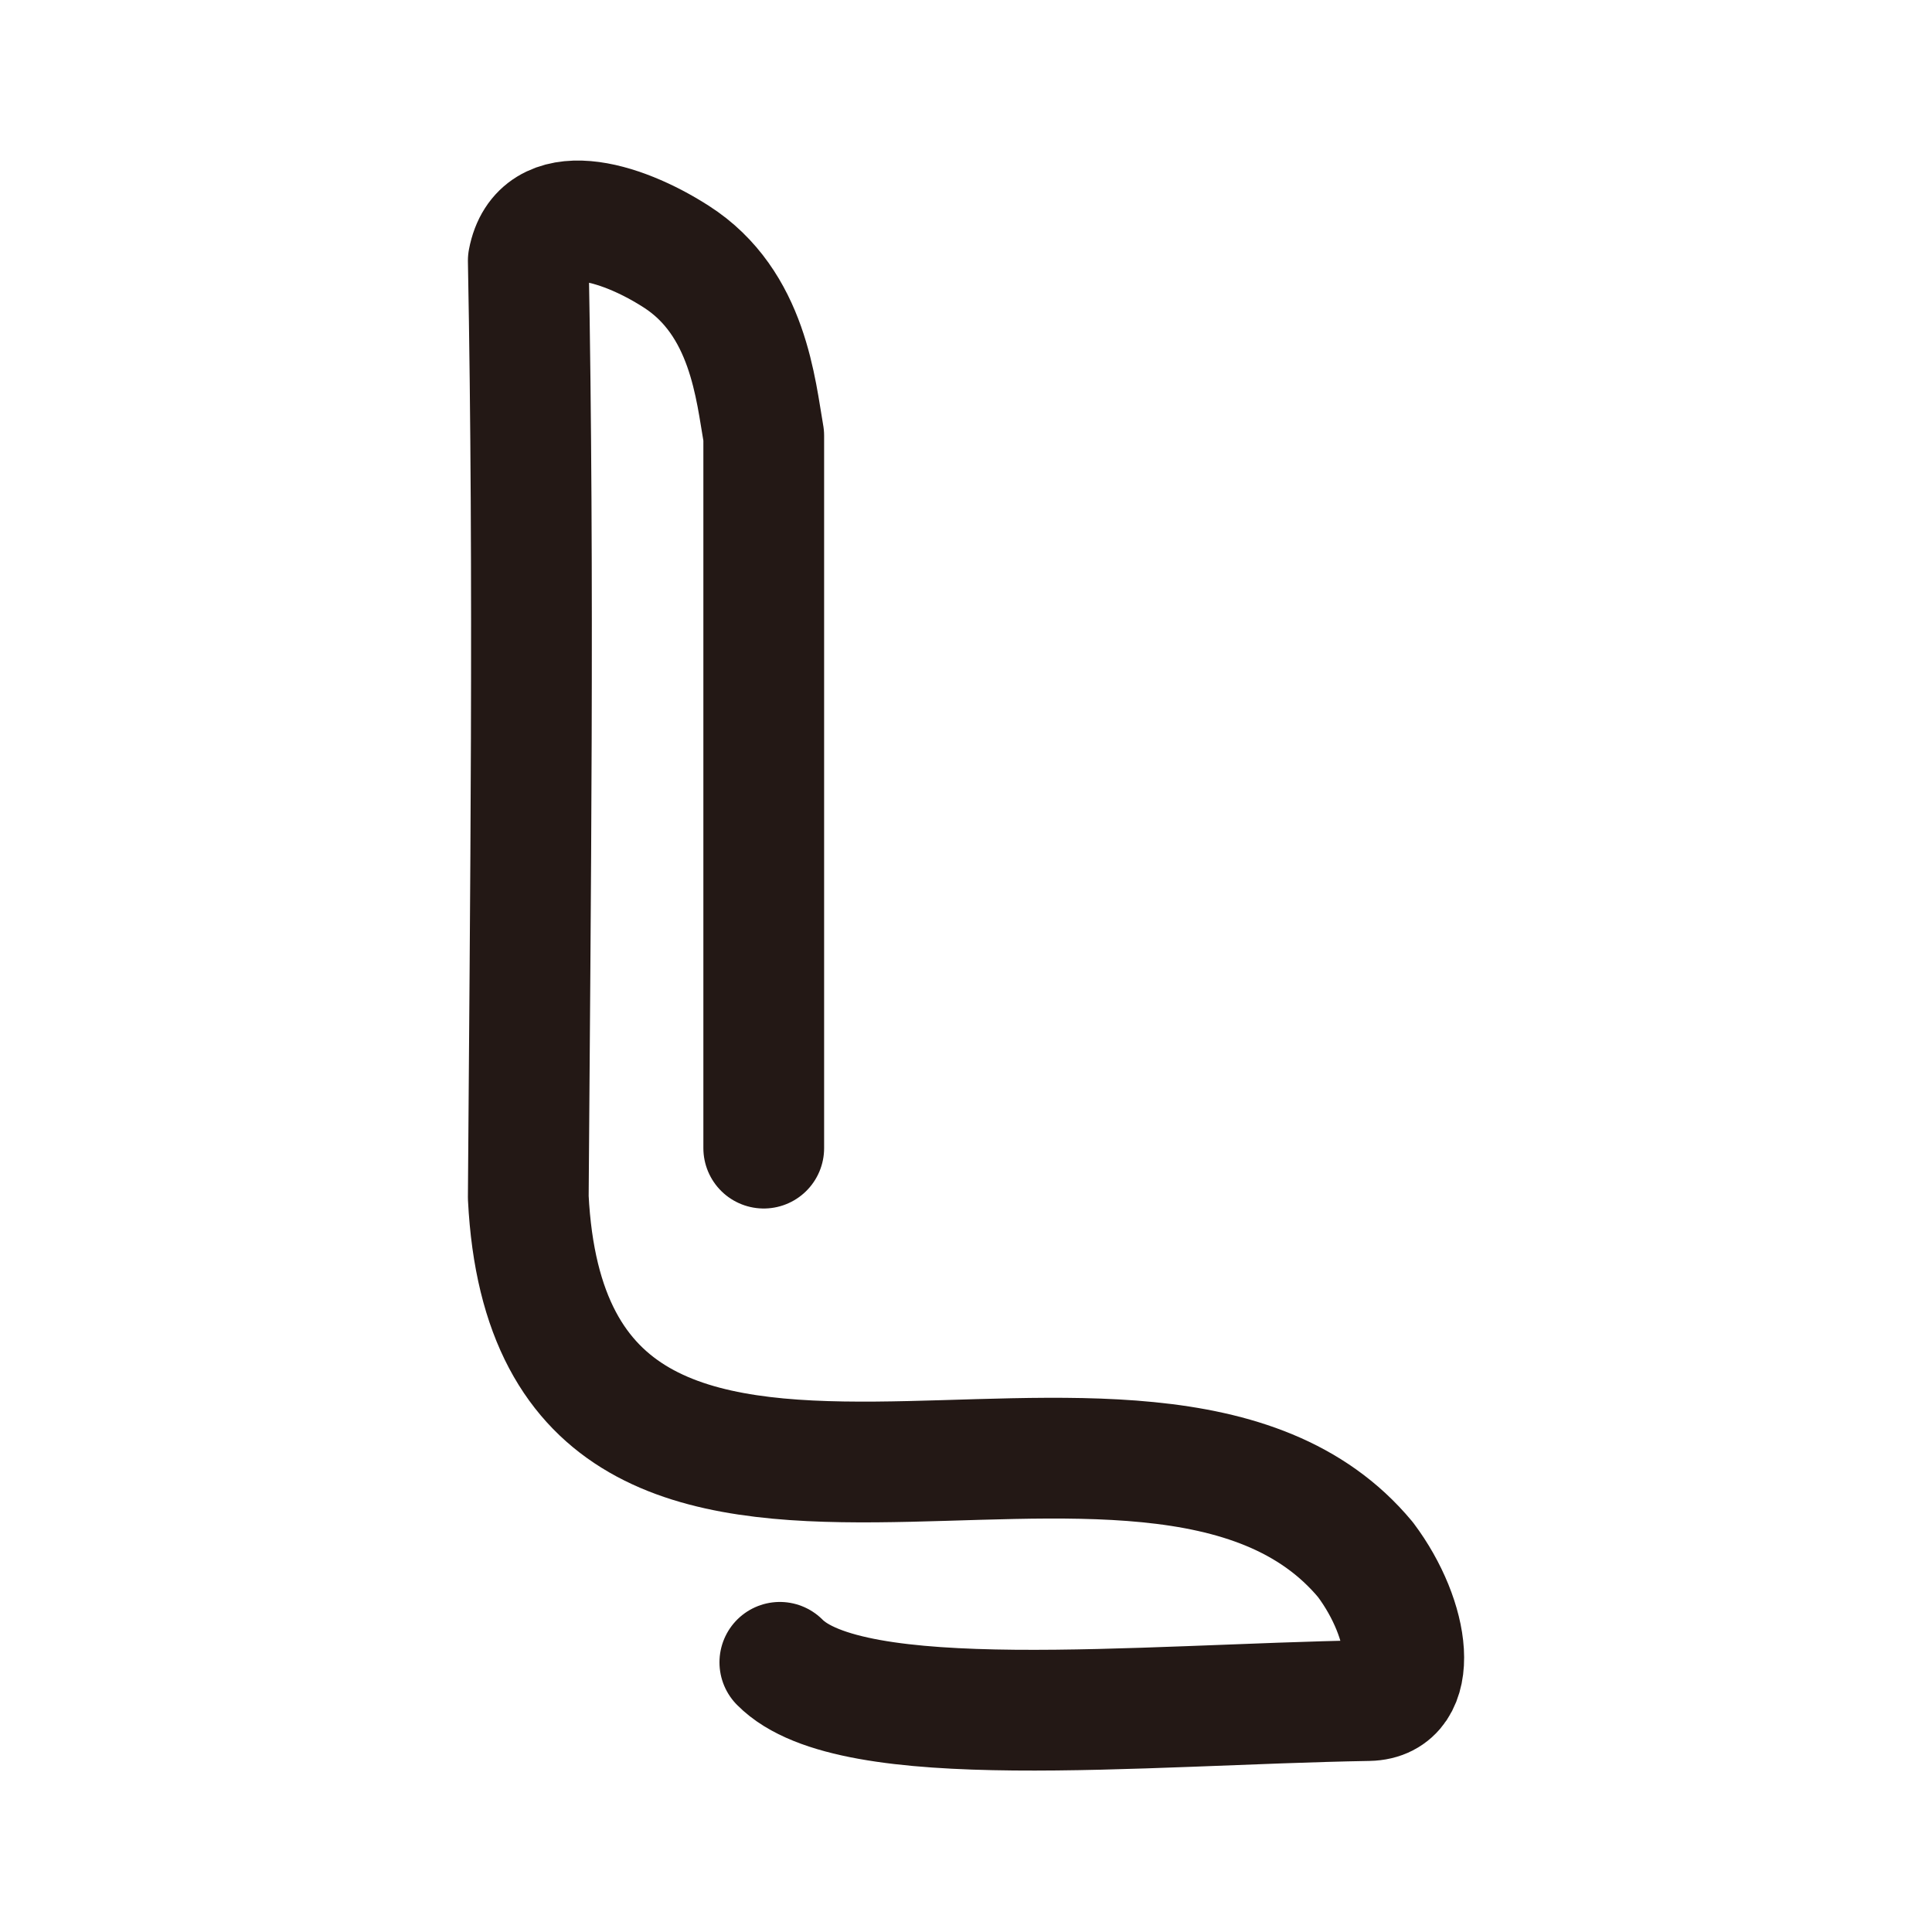
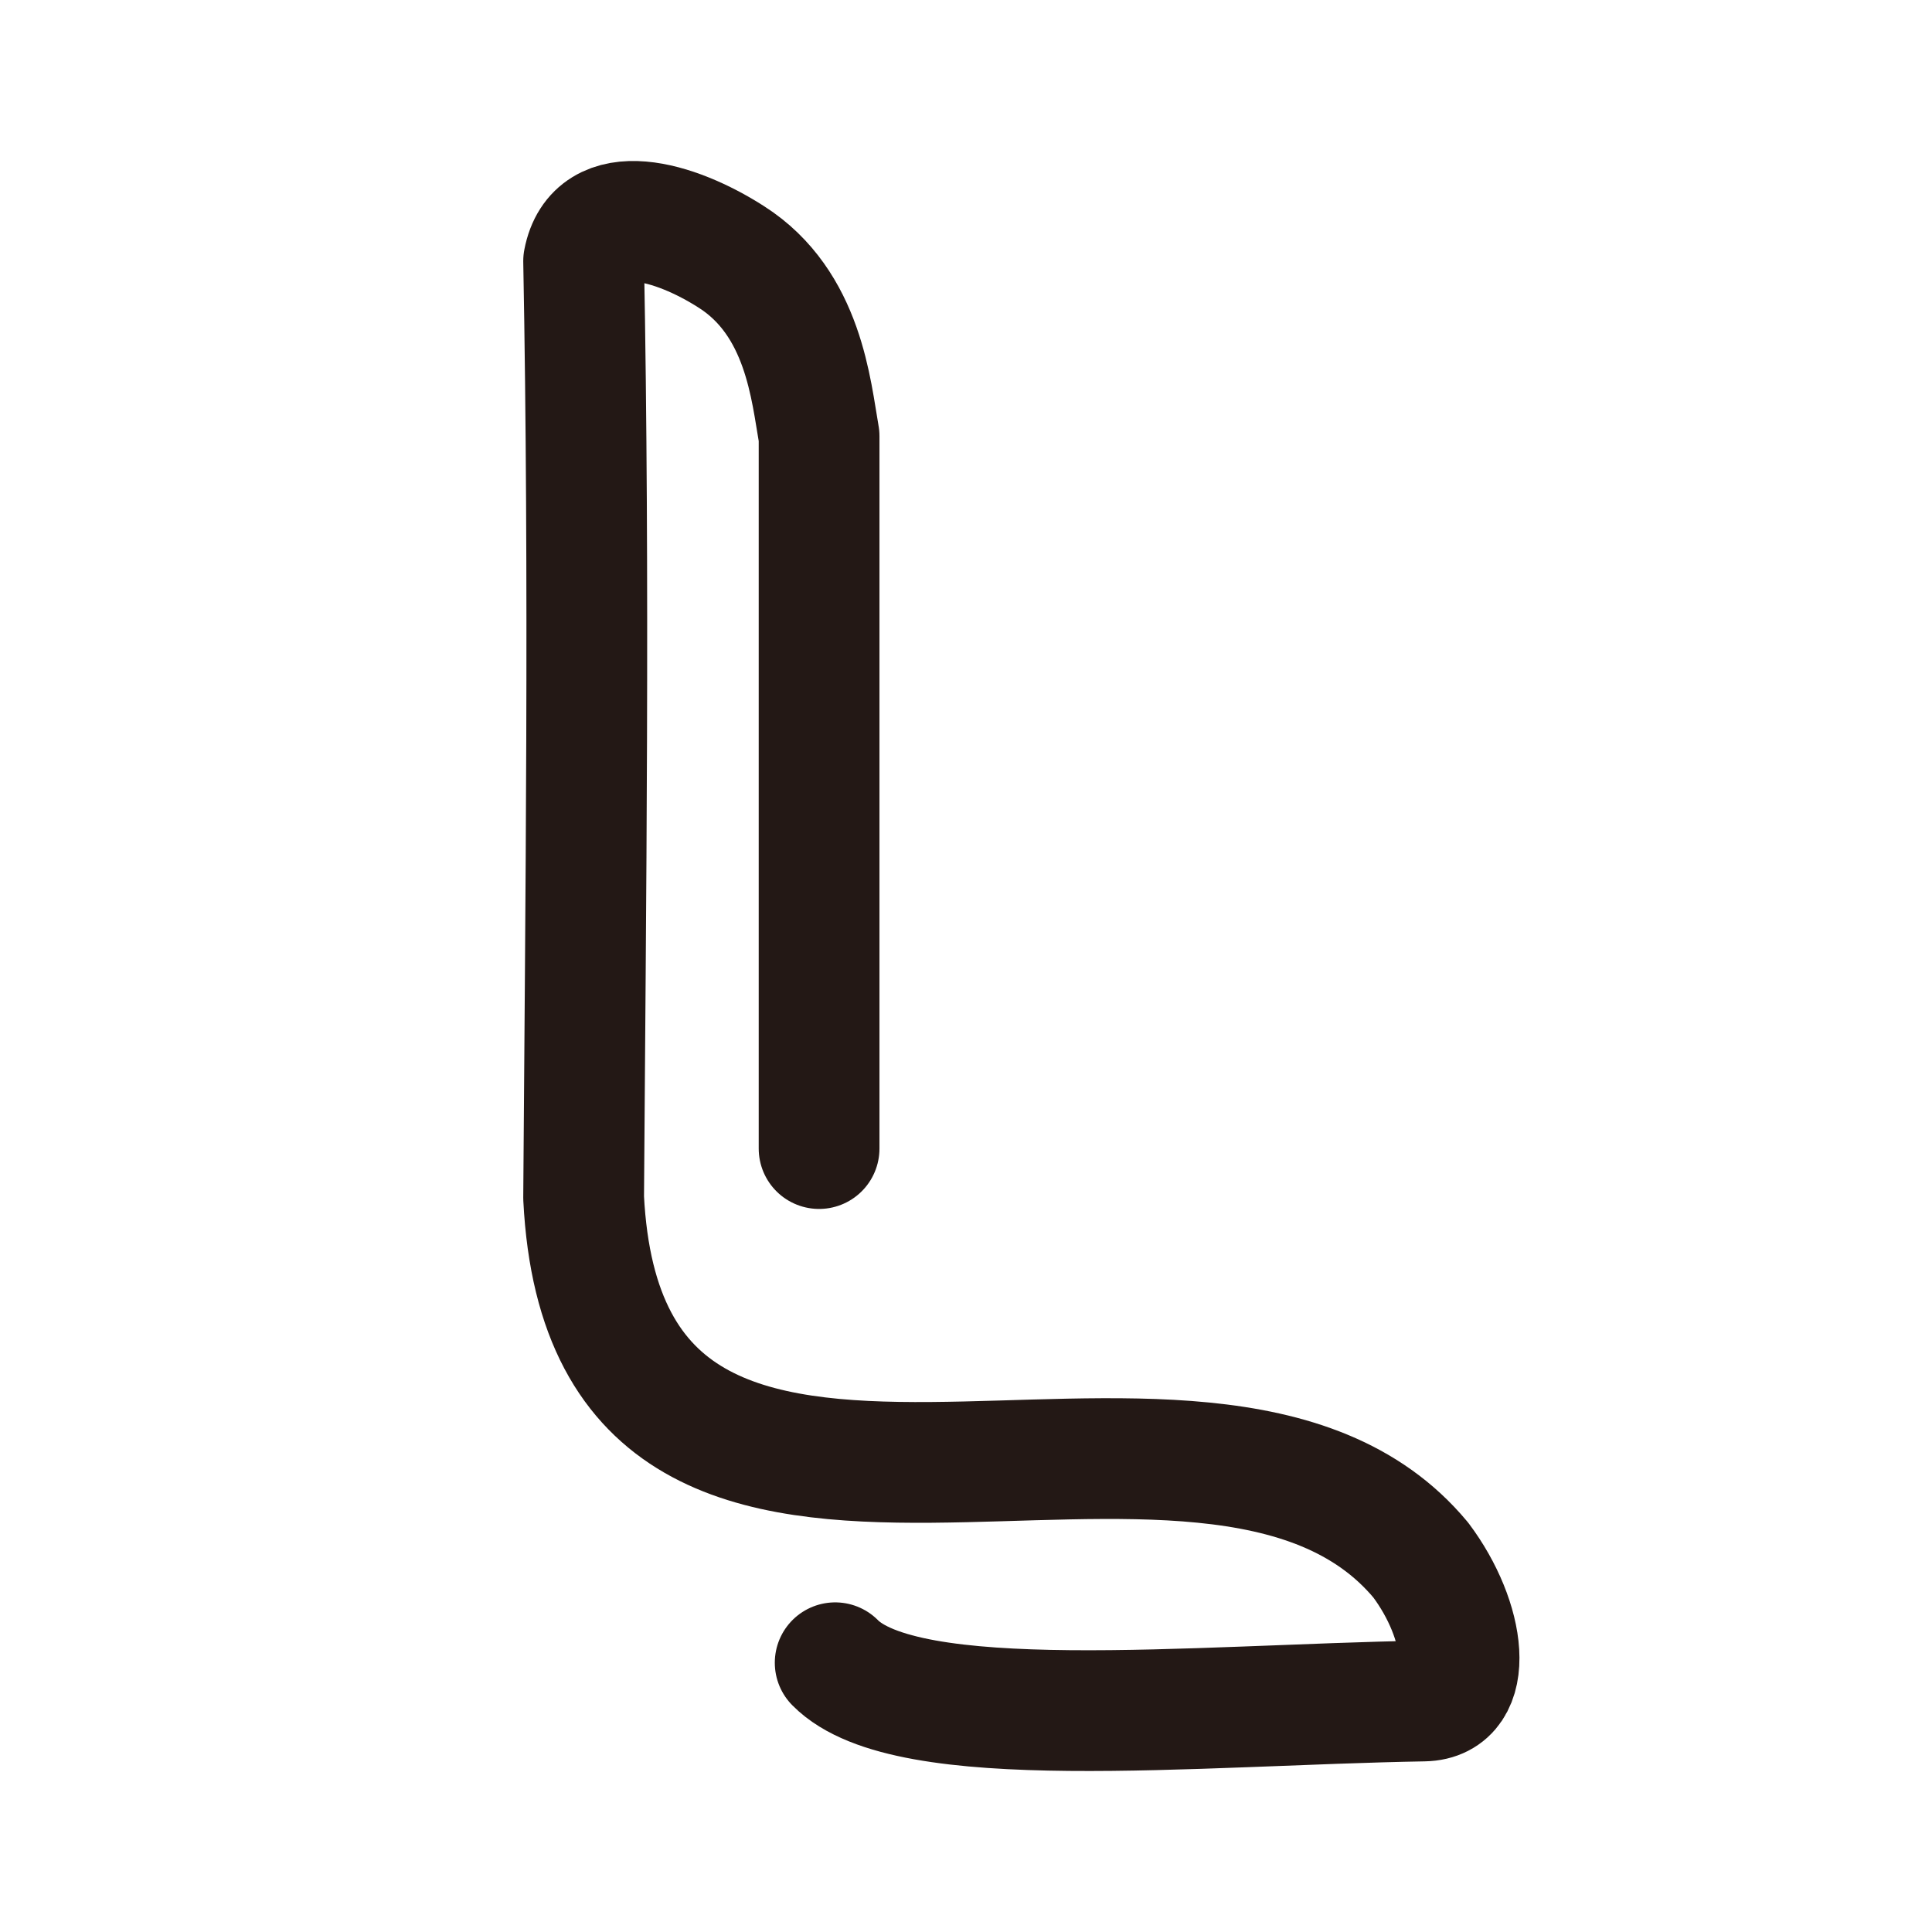
- <svg xmlns="http://www.w3.org/2000/svg" xml:space="preserve" width="192" height="192" style="enable-background:new 0 0 192 192">
-   <path d="M75.9 114.1V43.3c-.8-4.5-1.5-13.2-8.7-17.8-5.6-3.6-13.5-5.9-14.7.4.6 31.8.2 63.9 0 93.1 2.4 47.6 62 10.5 83.2 36 4.5 6 5.5 13.9.3 14-23 .4-51.4 3.4-58.5-3.8" style="fill:none;stroke:#231815;stroke-width:12;stroke-linecap:round;stroke-linejoin:round;stroke-miterlimit:10" />
+ <svg xmlns="http://www.w3.org/2000/svg" width="192" height="192" fill="none">
+   <path stroke="#231815" stroke-linecap="round" stroke-linejoin="round" stroke-miterlimit="10" stroke-width="12" d="M81.4 114.143V43.345c-.8-4.5-1.5-13.2-8.7-17.8-5.6-3.6-13.5-5.899-14.7.4.6 31.8.2 63.9 0 93.098 2.4 47.599 61.998 10.5 83.198 35.999 4.5 6 5.5 13.9.3 14-23 .4-51.399 3.4-58.499-3.8" />
</svg>
